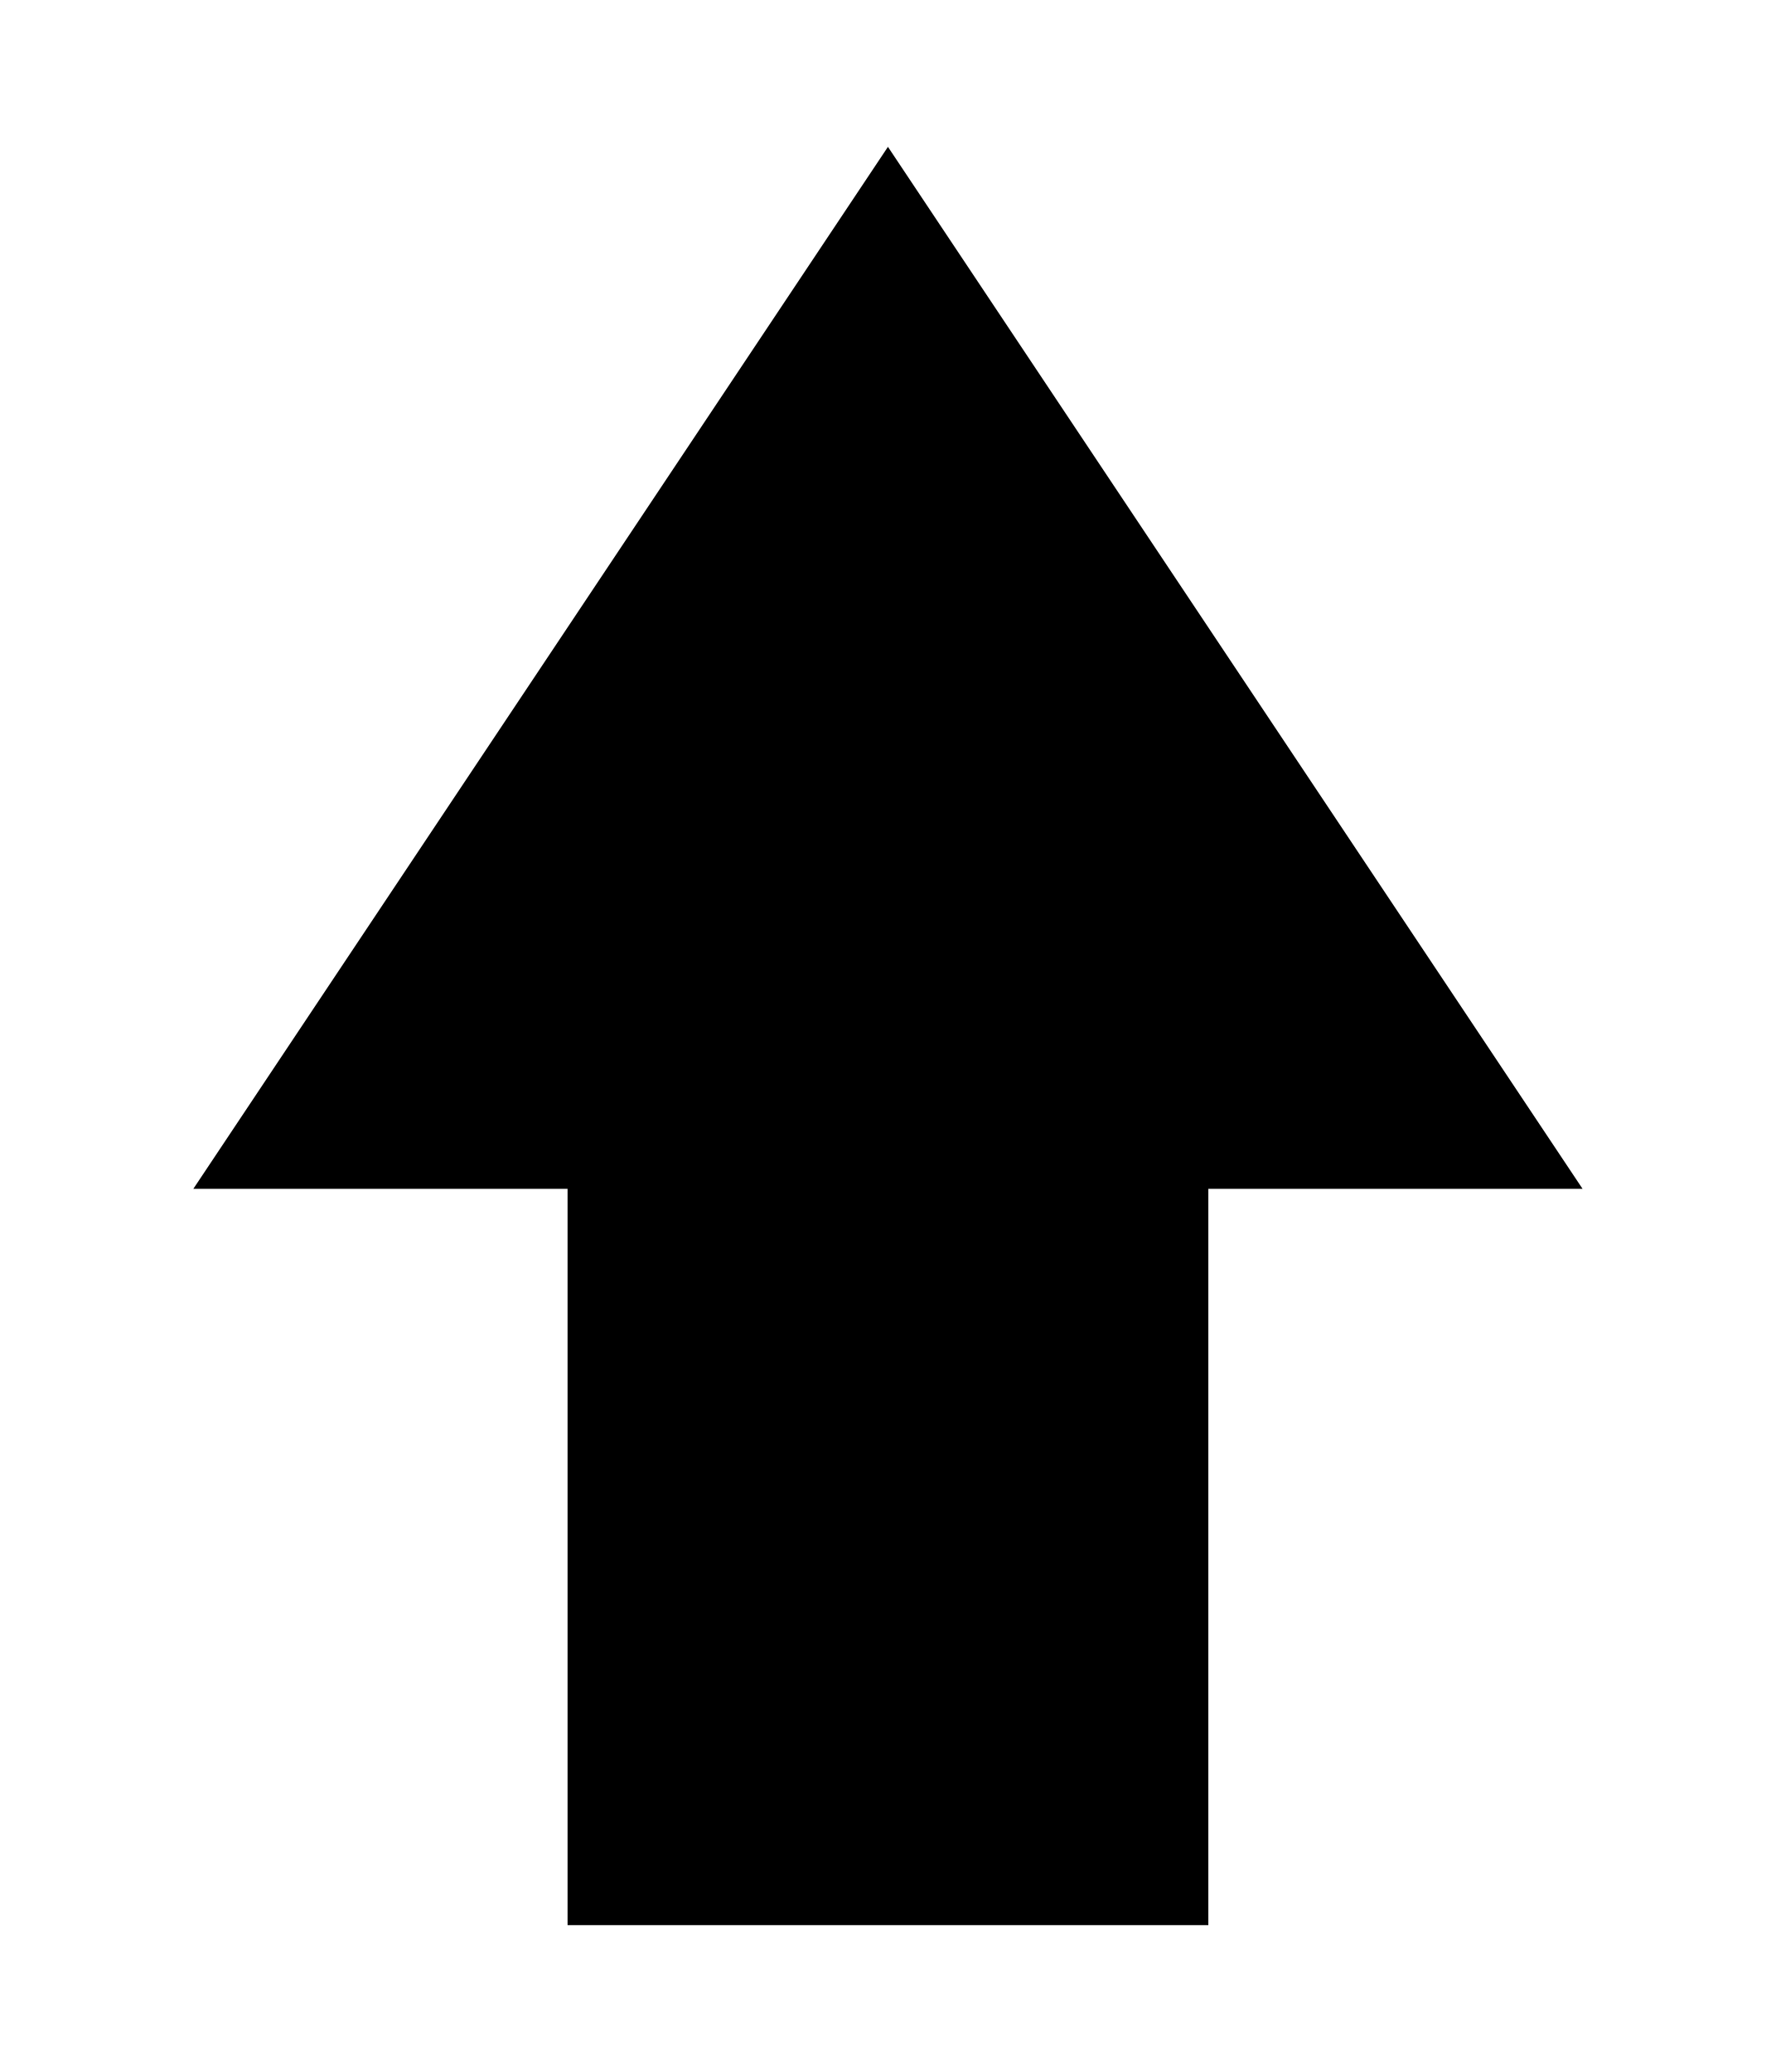
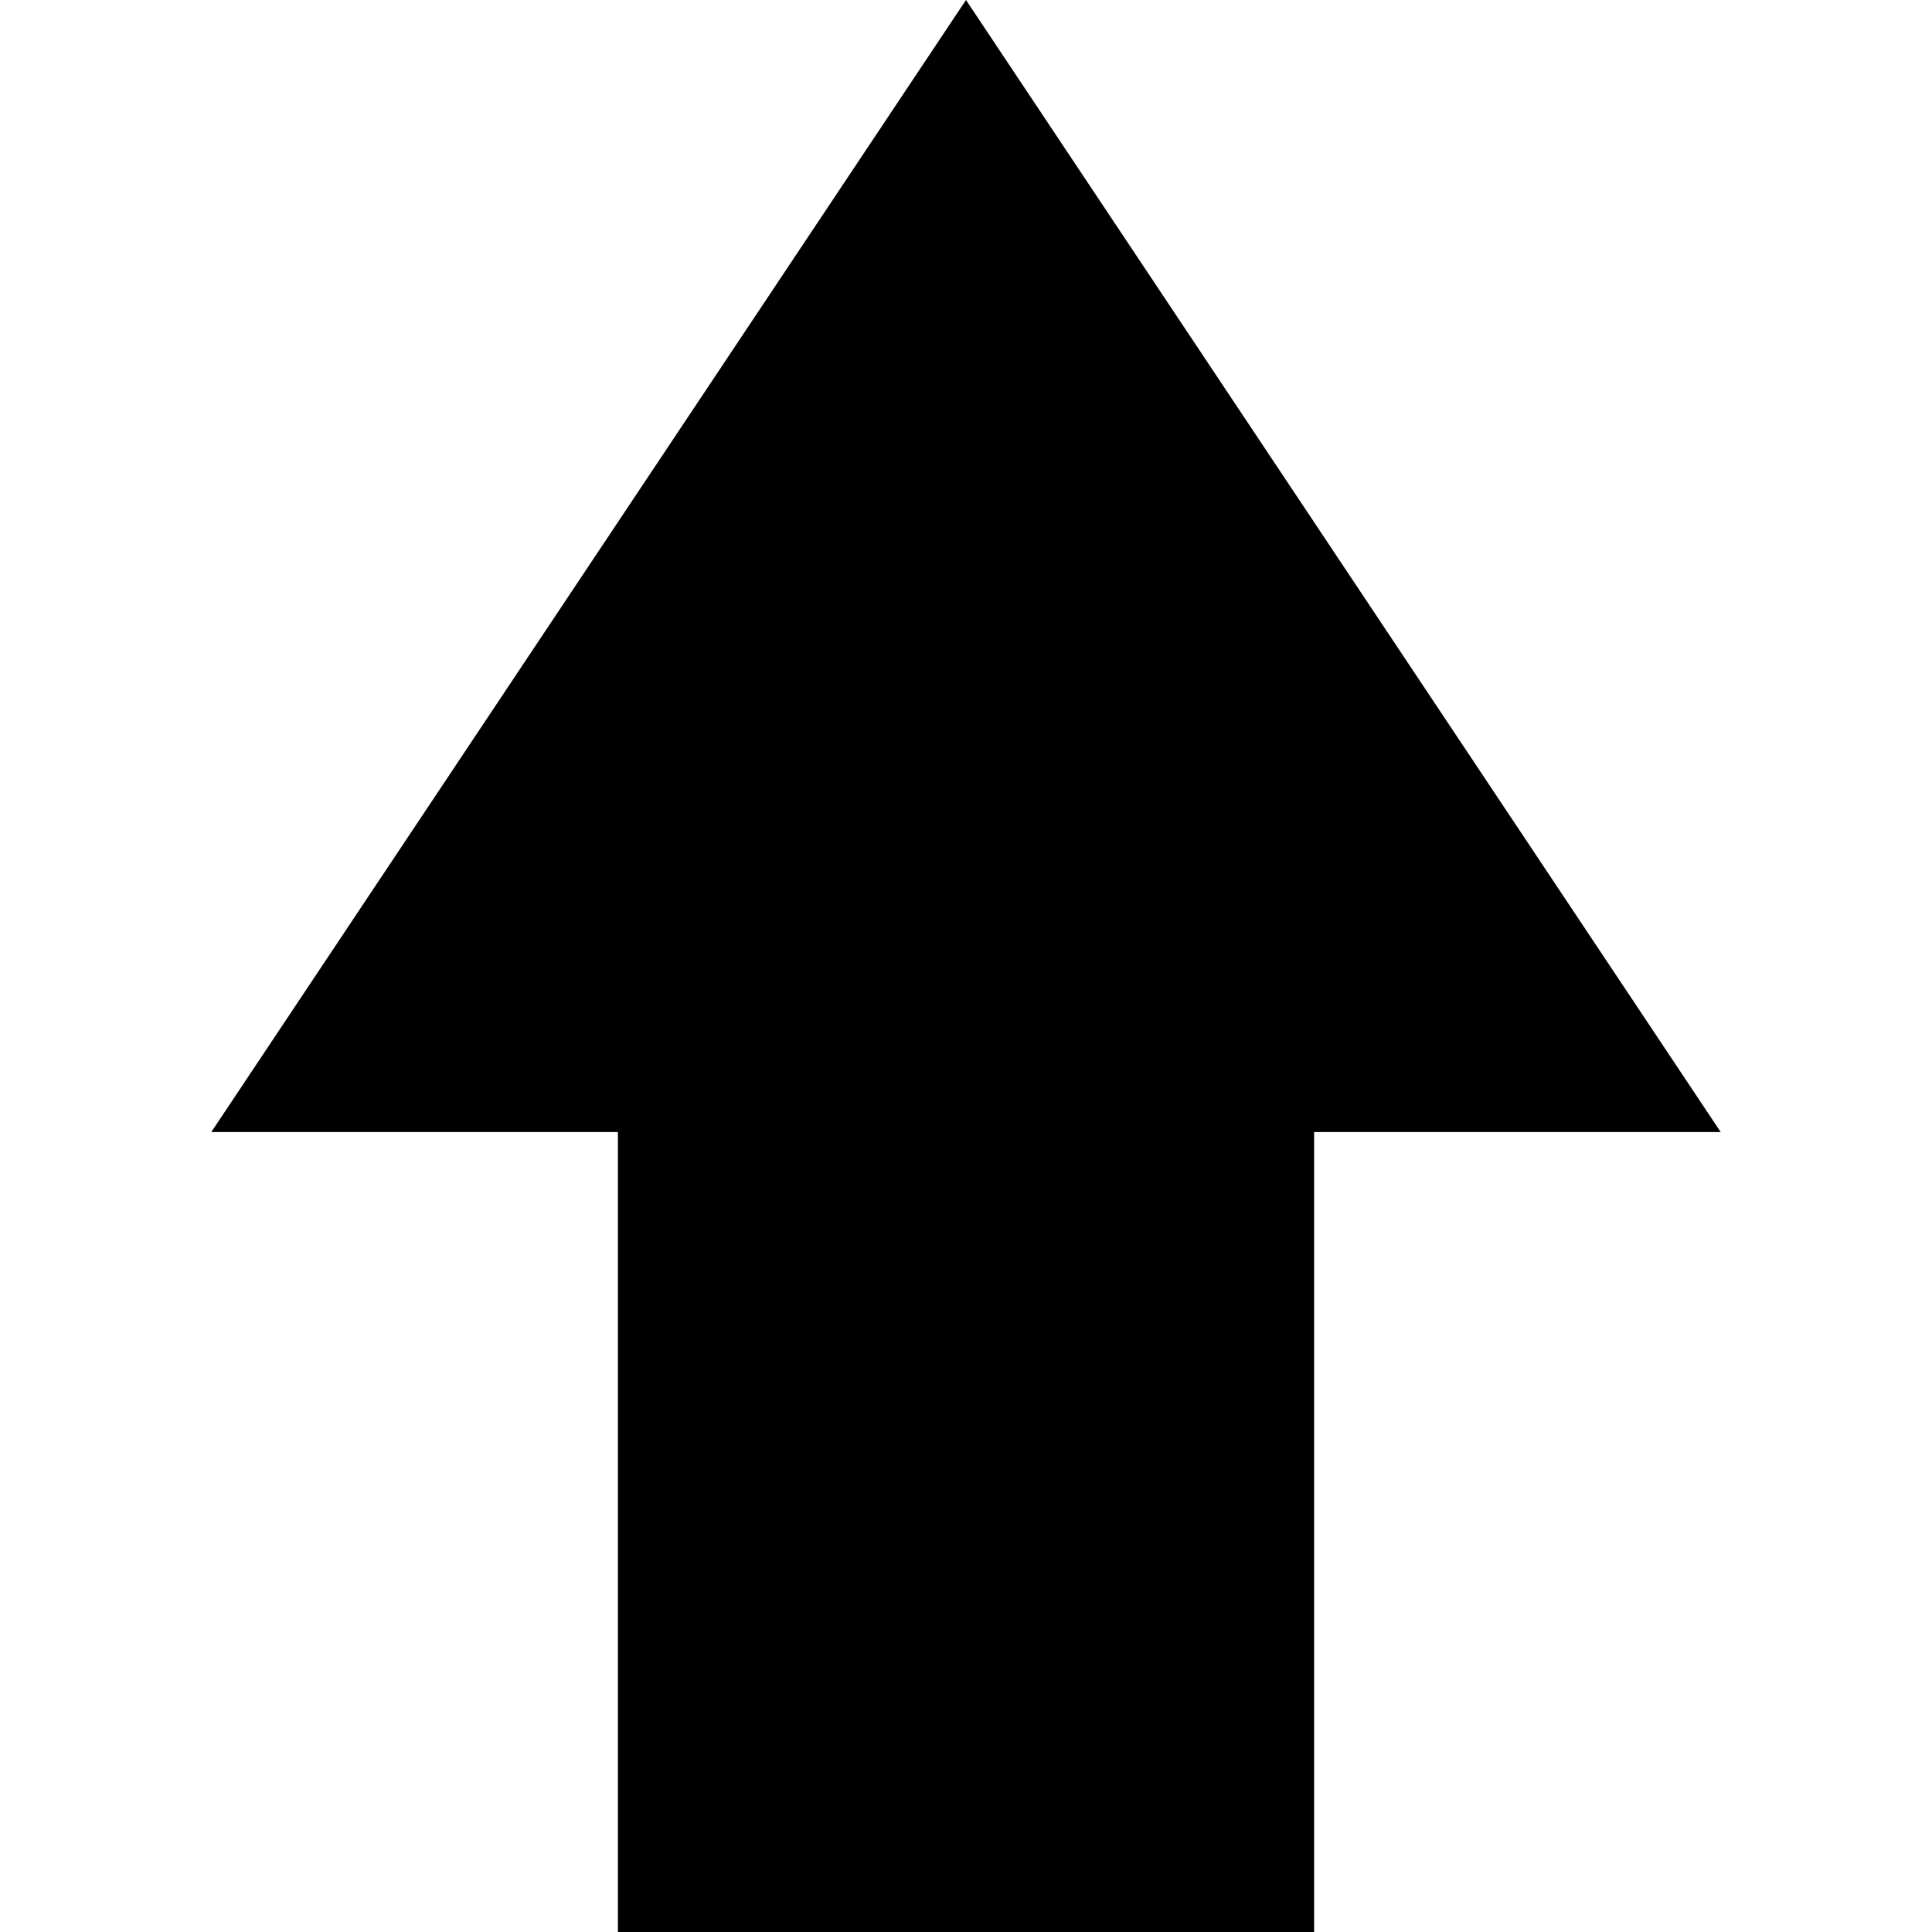
- <svg xmlns="http://www.w3.org/2000/svg" id="svg2" style="margin-top:9px;margin-left:10px;" version="1.1" data-tags="remove-circle, cancel, close, remove, delete" height="896" width="768" data-du="" viewBox="0 0 768 896">
+ <svg xmlns="http://www.w3.org/2000/svg" id="svg2" version="1.1" data-tags="remove-circle, cancel, close, remove, delete" height="1200" width="1200" data-du="" viewBox="0 0 1200 1200">
  <defs id="defs3110" />
-   <path id="path3669" d="m384,63.5-300.39,450.59,161.84,0,0,318.41,277.11,0,0-318.41,161.84,0l-300.4-450.59z" />
+   <path id="path3669" d="m 599.992,0 -468.749,703.131 252.546,0 0,496.869 432.421,0 0,-496.869 252.546,0 L 599.992,0 z" />
</svg>
